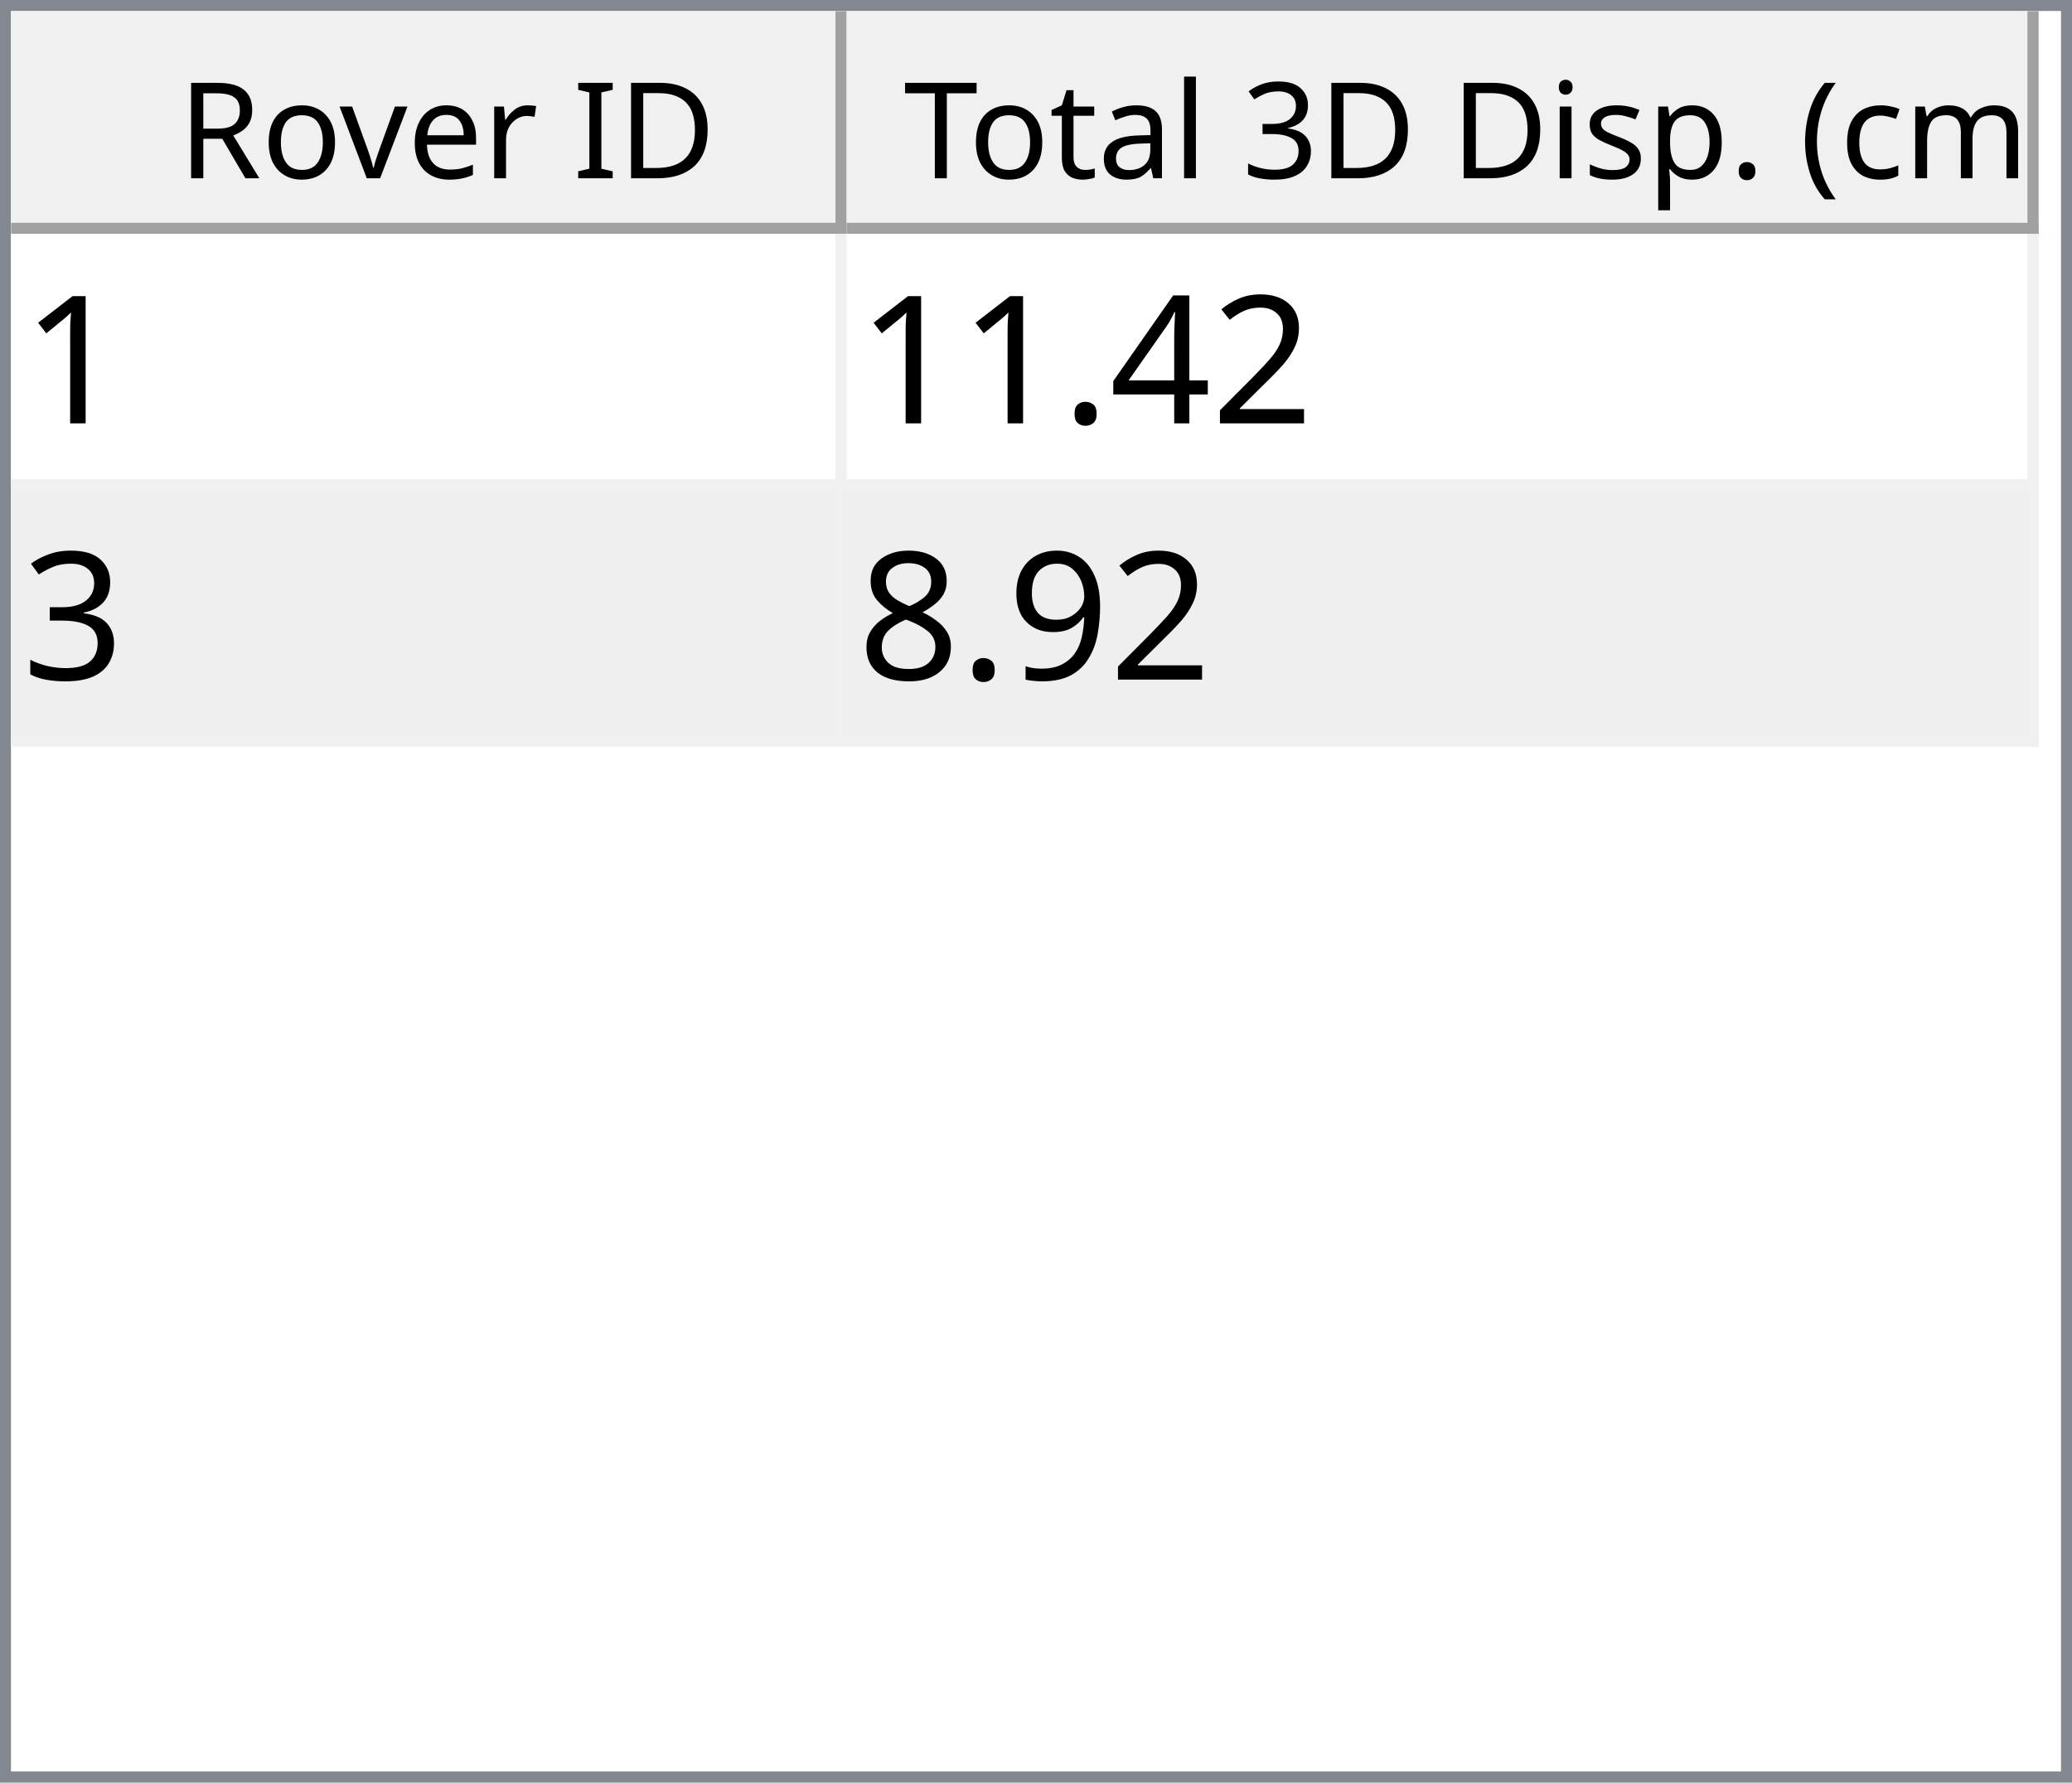
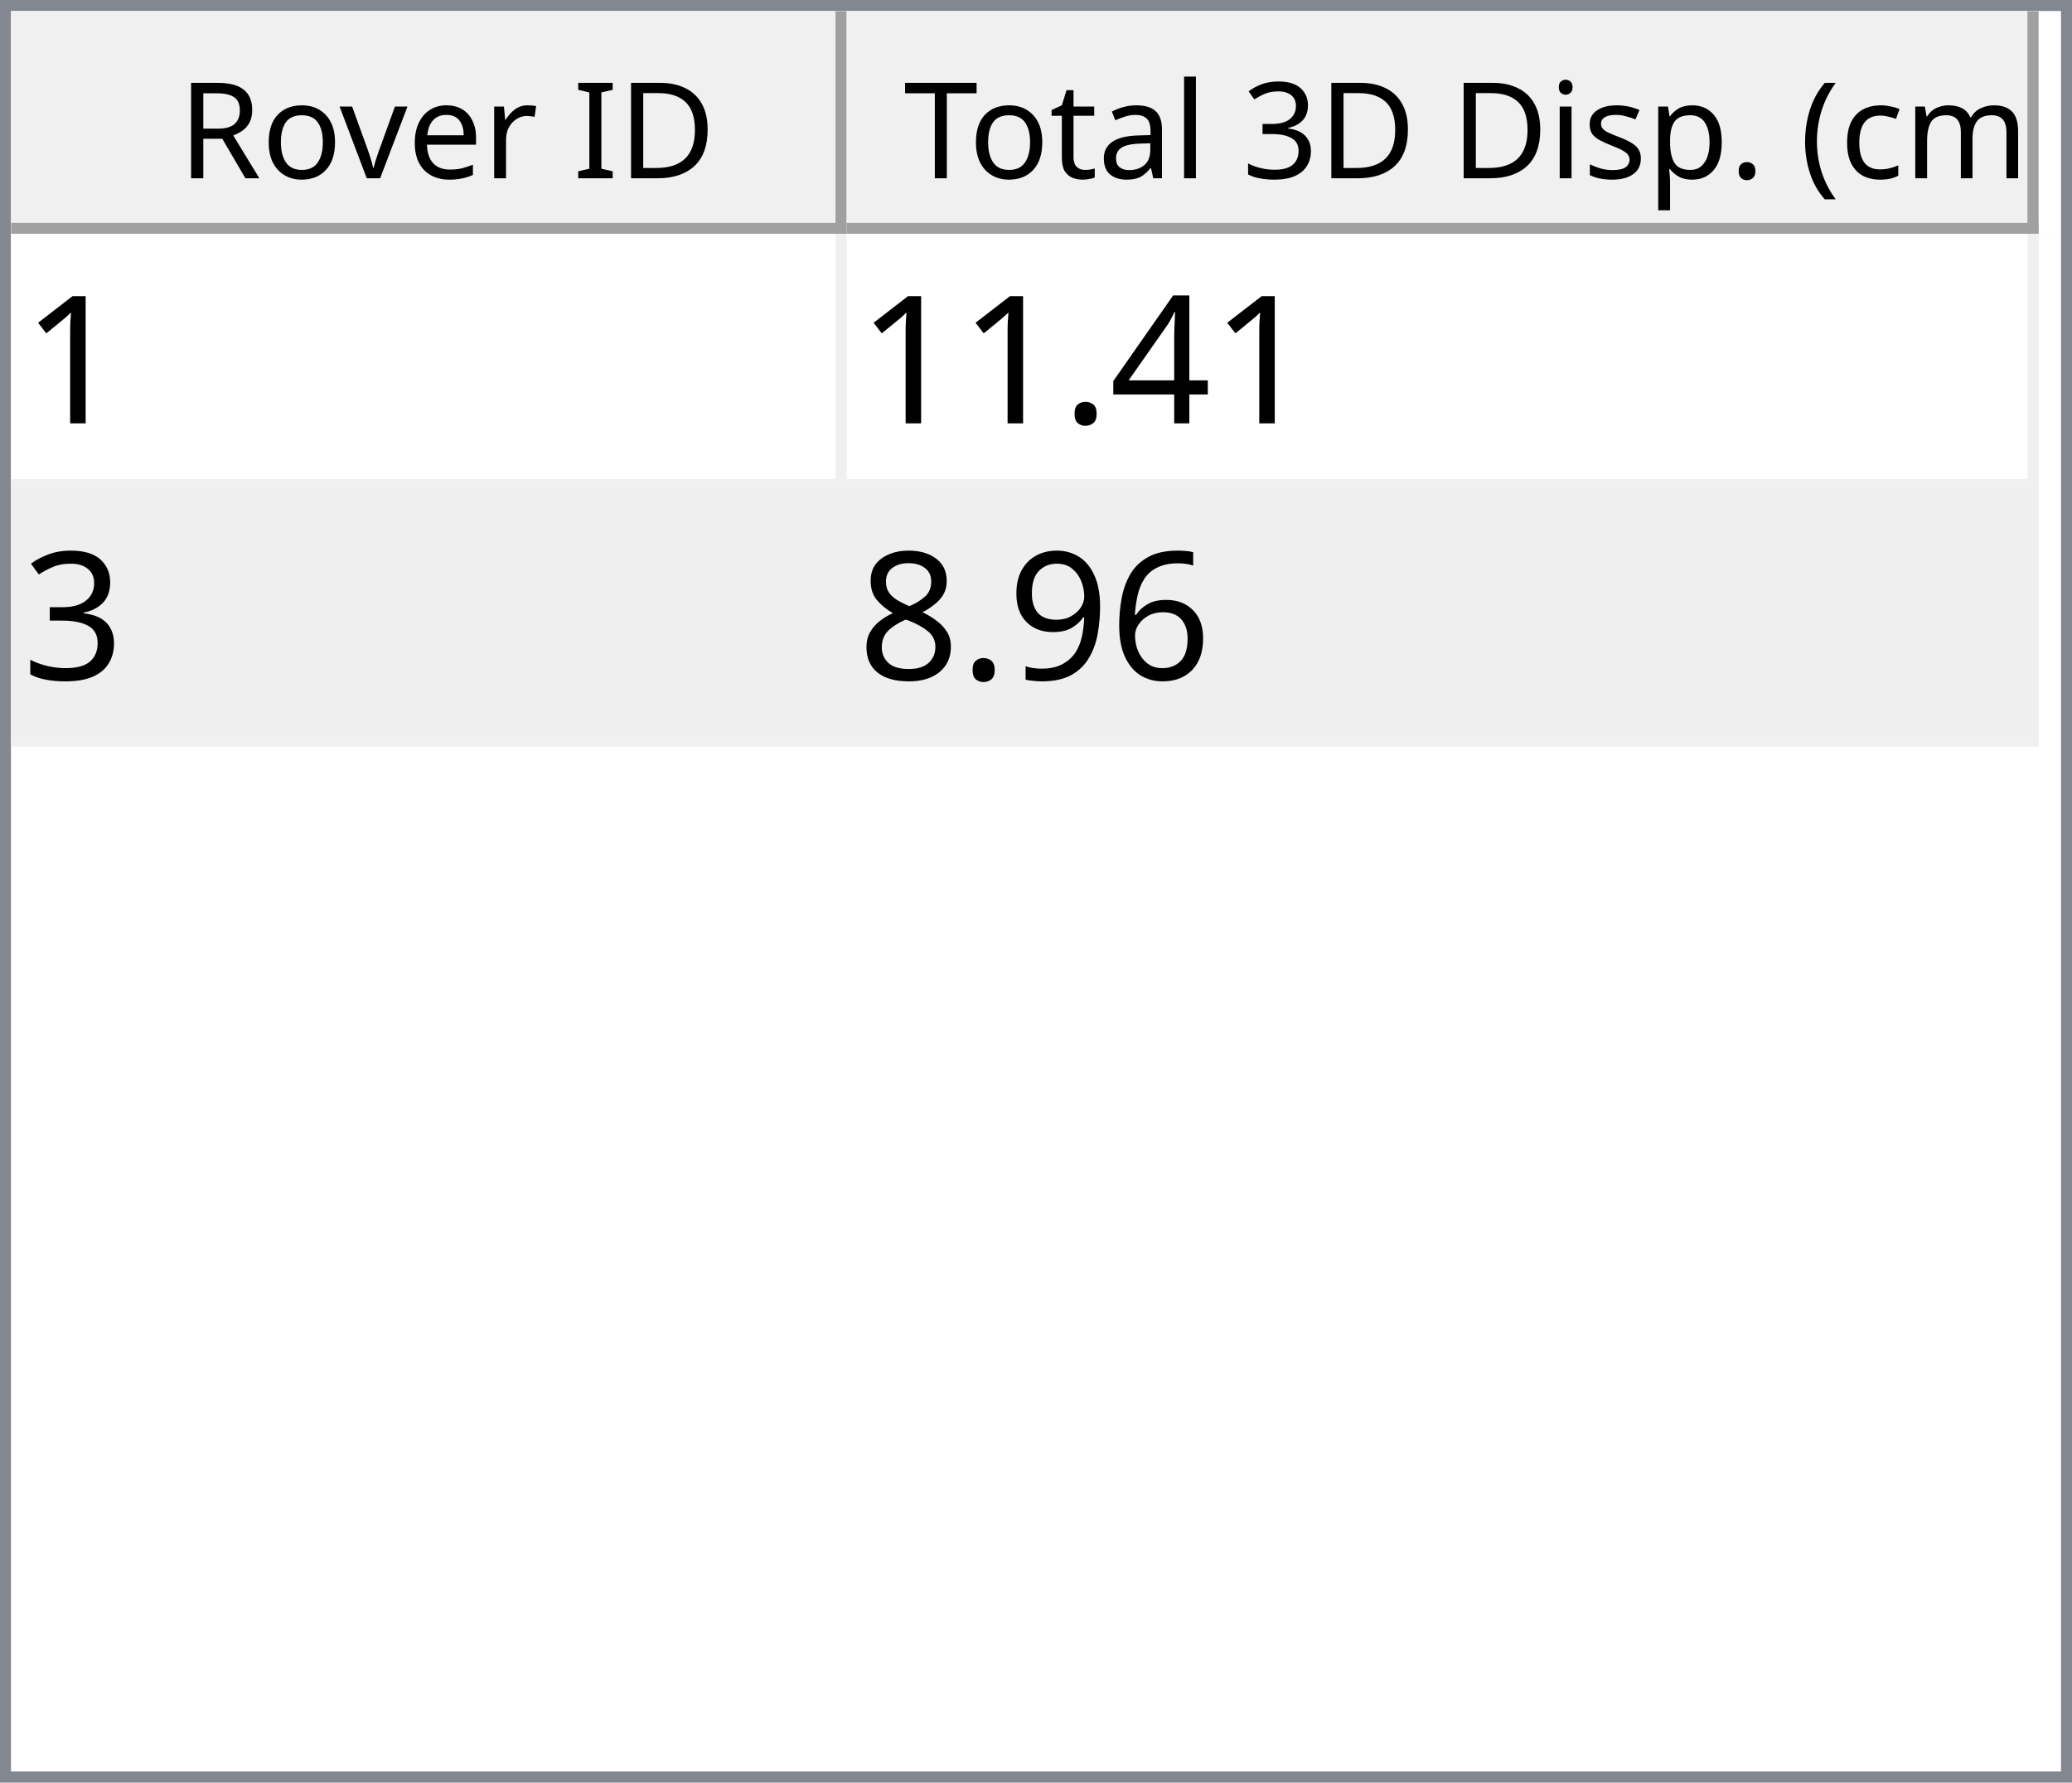
<svg xmlns="http://www.w3.org/2000/svg" style="fill-opacity:1; color-rendering:auto; color-interpolation:auto; text-rendering:auto; stroke:black; stroke-linecap:square; stroke-miterlimit:10; shape-rendering:auto; stroke-opacity:1; fill:black; stroke-dasharray:none; font-weight:normal; stroke-width:1; font-family:'Dialog'; font-style:normal; stroke-linejoin:miter; font-size:12px; stroke-dashoffset:0; image-rendering:auto;" width="186" height="160">
  <defs id="genericDefs" />
  <g>
    <defs id="defs1">
      <clipPath clipPathUnits="userSpaceOnUse" id="clipPath1">
        <path d="M0 0 L186 0 L186 160 L0 160 L0 0 Z" />
      </clipPath>
      <clipPath clipPathUnits="userSpaceOnUse" id="clipPath2">
        <path d="M0 0 L0 160 L186 160 L186 0 Z" />
      </clipPath>
      <clipPath clipPathUnits="userSpaceOnUse" id="clipPath3">
        <path d="M0 0 L0 20 L184 20 L184 0 Z" />
      </clipPath>
      <clipPath clipPathUnits="userSpaceOnUse" id="clipPath4">
        <path d="M0 0 L0 20 L75 20 L75 0 Z" />
      </clipPath>
      <clipPath clipPathUnits="userSpaceOnUse" id="clipPath5">
        <path d="M1 1 L1 19 L74 19 L74 1 Z" />
      </clipPath>
      <clipPath clipPathUnits="userSpaceOnUse" id="clipPath6">
        <path d="M0 0 L0 18 L73 18 L73 0 Z" />
      </clipPath>
      <clipPath clipPathUnits="userSpaceOnUse" id="clipPath7">
        <path d="M-0.5 -0.5 L-0.5 19.5 L74.5 19.5 L74.5 -0.5 Z" />
      </clipPath>
      <clipPath clipPathUnits="userSpaceOnUse" id="clipPath8">
        <path d="M0 0 L0 20 L107 20 L107 0 Z" />
      </clipPath>
      <clipPath clipPathUnits="userSpaceOnUse" id="clipPath9">
        <path d="M1 1 L1 19 L106 19 L106 1 Z" />
      </clipPath>
      <clipPath clipPathUnits="userSpaceOnUse" id="clipPath10">
        <path d="M0 0 L0 18 L105 18 L105 0 Z" />
      </clipPath>
      <clipPath clipPathUnits="userSpaceOnUse" id="clipPath11">
        <path d="M-0.5 -0.5 L-0.5 19.5 L106.5 19.5 L106.5 -0.5 Z" />
      </clipPath>
      <clipPath clipPathUnits="userSpaceOnUse" id="clipPath12">
        <path d="M0 0 L0 138 L184 138 L184 0 Z" />
      </clipPath>
      <clipPath clipPathUnits="userSpaceOnUse" id="clipPath13">
        <path d="M0 0 L0 46 L182 46 L182 0 Z" />
      </clipPath>
      <clipPath clipPathUnits="userSpaceOnUse" id="clipPath14">
        <path d="M-0.5 -0.5 L-0.5 45.5 L181.5 45.5 L181.5 -0.5 Z" />
      </clipPath>
      <clipPath clipPathUnits="userSpaceOnUse" id="clipPath15">
        <path d="M0 0 L0 22 L74 22 L74 0 Z" />
      </clipPath>
      <clipPath clipPathUnits="userSpaceOnUse" id="clipPath16">
        <path d="M0 0 L0 22 L106 22 L106 0 Z" />
      </clipPath>
      <font horiz-adv-x="64.551" id="font1">
        <font-face ascent="107.91" descent="25.098" units-per-em="100" style="font-style:normal; font-family:Segoe UI; font-weight:normal;" />
        <missing-glyph horiz-adv-x="64.551" d="M8.109 0 L8.109 68.266 L56.453 68.266 L56.453 0 L8.109 0 ZM15.328 7.234 L49.219 7.234 L49.219 61.031 L15.328 61.031 L15.328 7.234 Z" />
        <glyph unicode="D" horiz-adv-x="70.117" d="M9.188 0 L9.188 70.016 L28.516 70.016 Q65.531 70.016 65.531 35.891 Q65.531 19.672 55.25 9.836 Q44.969 0 27.734 0 L9.188 0 ZM17.391 62.594 L17.391 7.422 L27.828 7.422 Q41.609 7.422 49.273 14.797 Q56.938 22.172 56.938 35.688 Q56.938 62.594 28.328 62.594 L17.391 62.594 Z" />
        <glyph unicode="I" horiz-adv-x="26.611" d="M17.391 0 L9.188 0 L9.188 70.016 L17.391 70.016 L17.391 0 Z" />
        <glyph unicode=" " horiz-adv-x="27.393" d="" />
        <glyph unicode="r" horiz-adv-x="34.766" d="M34.188 41.891 Q32.078 43.5 28.125 43.5 Q23 43.5 19.555 38.672 Q16.109 33.844 16.109 25.484 L16.109 0 L8.109 0 L8.109 50 L16.109 50 L16.109 39.703 L16.312 39.703 Q18.016 44.969 21.531 47.922 Q25.047 50.875 29.391 50.875 Q32.516 50.875 34.188 50.203 L34.188 41.891 Z" />
        <glyph unicode="e" horiz-adv-x="52.295" d="M48.297 23 L12.984 23 Q13.188 14.656 17.484 10.109 Q21.781 5.562 29.297 5.562 Q37.75 5.562 44.828 11.141 L44.828 3.609 Q38.234 -1.172 27.391 -1.172 Q16.797 -1.172 10.742 5.641 Q4.688 12.453 4.688 24.812 Q4.688 36.469 11.305 43.82 Q17.922 51.172 27.734 51.172 Q37.547 51.172 42.922 44.828 Q48.297 38.484 48.297 27.203 L48.297 23 ZM40.094 29.781 Q40.047 36.719 36.75 40.578 Q33.453 44.438 27.594 44.438 Q21.922 44.438 17.969 40.383 Q14.016 36.328 13.094 29.781 L40.094 29.781 Z" />
        <glyph unicode="v" horiz-adv-x="47.9" d="M47.406 50 L27.484 0 L19.625 0 L0.688 50 L9.469 50 L22.172 13.672 Q23.578 9.672 23.922 6.688 L24.125 6.688 Q24.609 10.453 25.688 13.484 L38.969 50 L47.406 50 Z" />
        <glyph unicode="o" horiz-adv-x="58.594" d="M29 -1.172 Q17.922 -1.172 11.305 5.836 Q4.688 12.844 4.688 24.422 Q4.688 37.016 11.57 44.094 Q18.453 51.172 30.172 51.172 Q41.359 51.172 47.633 44.289 Q53.906 37.406 53.906 25.203 Q53.906 13.234 47.141 6.031 Q40.375 -1.172 29 -1.172 ZM29.594 44.438 Q21.875 44.438 17.383 39.188 Q12.891 33.938 12.891 24.703 Q12.891 15.828 17.43 10.695 Q21.969 5.562 29.594 5.562 Q37.359 5.562 41.531 10.594 Q45.703 15.625 45.703 24.906 Q45.703 34.281 41.531 39.359 Q37.359 44.438 29.594 44.438 Z" />
        <glyph unicode="R" horiz-adv-x="59.814" d="M59.375 0 L49.609 0 L37.891 19.625 Q36.281 22.359 34.766 24.289 Q33.25 26.219 31.664 27.438 Q30.078 28.656 28.25 29.219 Q26.422 29.781 24.125 29.781 L17.391 29.781 L17.391 0 L9.188 0 L9.188 70.016 L30.078 70.016 Q34.672 70.016 38.555 68.867 Q42.438 67.719 45.289 65.375 Q48.141 63.031 49.758 59.547 Q51.375 56.062 51.375 51.375 Q51.375 47.703 50.273 44.656 Q49.172 41.609 47.148 39.211 Q45.125 36.812 42.266 35.133 Q39.406 33.453 35.844 32.516 L35.844 32.328 Q37.594 31.547 38.891 30.547 Q40.188 29.547 41.359 28.18 Q42.531 26.812 43.68 25.078 Q44.828 23.344 46.234 21.047 L59.375 0 ZM17.391 62.594 L17.391 37.203 L28.516 37.203 Q31.594 37.203 34.203 38.133 Q36.812 39.062 38.719 40.797 Q40.625 42.531 41.703 45.047 Q42.781 47.562 42.781 50.688 Q42.781 56.297 39.141 59.445 Q35.5 62.594 28.609 62.594 L17.391 62.594 Z" />
        <glyph unicode=")" horiz-adv-x="30.176" d="M8.297 -15.922 L1.172 -15.922 Q16.406 2.344 16.406 26.812 Q16.406 51.469 1.078 70.016 L8.297 70.016 Q23.531 52.156 23.531 26.703 Q23.531 1.375 8.297 -15.922 Z" />
        <glyph unicode="m" horiz-adv-x="86.133" d="M79.109 0 L71.094 0 L71.094 28.719 Q71.094 37.016 68.531 40.727 Q65.969 44.438 59.906 44.438 Q54.781 44.438 51.195 39.75 Q47.609 35.062 47.609 28.516 L47.609 0 L39.594 0 L39.594 29.688 Q39.594 44.438 28.219 44.438 Q22.953 44.438 19.531 40.016 Q16.109 35.594 16.109 28.516 L16.109 0 L8.109 0 L8.109 50 L16.109 50 L16.109 42.094 L16.312 42.094 Q21.625 51.172 31.844 51.172 Q36.969 51.172 40.773 48.312 Q44.578 45.453 46 40.828 Q51.562 51.172 62.594 51.172 Q79.109 51.172 79.109 30.812 L79.109 0 Z" />
        <glyph unicode="c" horiz-adv-x="46.191" d="M42.188 2.297 Q36.422 -1.172 28.516 -1.172 Q17.828 -1.172 11.258 5.789 Q4.688 12.75 4.688 23.828 Q4.688 36.188 11.766 43.68 Q18.844 51.172 30.672 51.172 Q37.25 51.172 42.281 48.734 L42.281 40.531 Q36.719 44.438 30.375 44.438 Q22.703 44.438 17.797 38.945 Q12.891 33.453 12.891 24.516 Q12.891 15.719 17.508 10.641 Q22.125 5.562 29.891 5.562 Q36.422 5.562 42.188 9.906 L42.188 2.297 Z" />
        <glyph unicode="(" horiz-adv-x="30.176" d="M29.109 -15.922 L21.969 -15.922 Q6.844 1.375 6.844 26.703 Q6.844 52.156 21.969 70.016 L29.203 70.016 Q13.875 51.469 13.875 26.812 Q13.875 2.344 29.109 -15.922 Z" />
        <glyph unicode="." horiz-adv-x="21.68" d="M10.891 -1.078 Q8.641 -1.078 7.055 0.539 Q5.469 2.156 5.469 4.391 Q5.469 6.641 7.055 8.273 Q8.641 9.906 10.891 9.906 Q13.188 9.906 14.797 8.273 Q16.406 6.641 16.406 4.391 Q16.406 2.156 14.797 0.539 Q13.188 -1.078 10.891 -1.078 Z" />
        <glyph unicode="p" horiz-adv-x="58.789" d="M16.312 7.234 L16.109 7.234 L16.109 -23 L8.109 -23 L8.109 50 L16.109 50 L16.109 41.219 L16.312 41.219 Q22.219 51.172 33.594 51.172 Q43.266 51.172 48.688 44.461 Q54.109 37.75 54.109 26.469 Q54.109 13.922 48 6.375 Q41.891 -1.172 31.297 -1.172 Q21.578 -1.172 16.312 7.234 ZM16.109 27.391 L16.109 20.406 Q16.109 14.203 20.141 9.883 Q24.172 5.562 30.375 5.562 Q37.641 5.562 41.773 11.133 Q45.906 16.703 45.906 26.609 Q45.906 34.969 42.047 39.703 Q38.188 44.438 31.594 44.438 Q24.609 44.438 20.359 39.578 Q16.109 34.719 16.109 27.391 Z" />
        <glyph unicode="s" horiz-adv-x="42.432" d="M5.078 1.812 L5.078 10.406 Q11.625 5.562 19.484 5.562 Q30.031 5.562 30.031 12.594 Q30.031 14.594 29.125 15.992 Q28.219 17.391 26.68 18.461 Q25.141 19.531 23.07 20.383 Q21 21.234 18.609 22.172 Q15.281 23.484 12.766 24.828 Q10.25 26.172 8.57 27.859 Q6.891 29.547 6.031 31.695 Q5.172 33.844 5.172 36.719 Q5.172 40.234 6.789 42.945 Q8.406 45.656 11.086 47.484 Q13.766 49.312 17.211 50.242 Q20.656 51.172 24.312 51.172 Q30.812 51.172 35.938 48.922 L35.938 40.828 Q30.422 44.438 23.25 44.438 Q21 44.438 19.195 43.922 Q17.391 43.406 16.094 42.477 Q14.797 41.547 14.086 40.258 Q13.375 38.969 13.375 37.406 Q13.375 35.453 14.086 34.133 Q14.797 32.812 16.164 31.789 Q17.531 30.766 19.484 29.938 Q21.438 29.109 23.922 28.125 Q27.25 26.859 29.883 25.516 Q32.516 24.172 34.375 22.484 Q36.234 20.797 37.234 18.602 Q38.234 16.406 38.234 13.375 Q38.234 9.672 36.602 6.938 Q34.969 4.203 32.234 2.398 Q29.5 0.594 25.93 -0.289 Q22.359 -1.172 18.453 -1.172 Q10.75 -1.172 5.078 1.812 Z" />
        <glyph unicode="i" horiz-adv-x="24.219" d="M12.203 62.703 Q10.062 62.703 8.547 64.164 Q7.031 65.625 7.031 67.875 Q7.031 70.125 8.547 71.609 Q10.062 73.094 12.203 73.094 Q14.406 73.094 15.945 71.609 Q17.484 70.125 17.484 67.875 Q17.484 65.719 15.945 64.211 Q14.406 62.703 12.203 62.703 ZM16.109 0 L8.109 0 L8.109 50 L16.109 50 L16.109 0 Z" />
        <glyph unicode="3" horiz-adv-x="53.906" d="M46.531 19.828 Q46.531 15.094 44.75 11.211 Q42.969 7.328 39.719 4.57 Q36.469 1.812 31.93 0.297 Q27.391 -1.219 21.922 -1.219 Q11.922 -1.219 6 2.594 L6 11.188 Q13.094 5.609 22.219 5.609 Q25.875 5.609 28.828 6.539 Q31.781 7.469 33.906 9.227 Q36.031 10.984 37.18 13.477 Q38.328 15.969 38.328 19.094 Q38.328 32.812 18.797 32.812 L12.984 32.812 L12.984 39.594 L18.5 39.594 Q35.797 39.594 35.797 52.484 Q35.797 64.406 22.609 64.406 Q15.188 64.406 8.688 59.422 L8.688 67.188 Q15.375 71.188 24.609 71.188 Q29 71.188 32.57 69.969 Q36.141 68.75 38.68 66.555 Q41.219 64.359 42.609 61.281 Q44 58.203 44 54.5 Q44 40.672 30.031 36.719 L30.031 36.531 Q33.594 36.141 36.625 34.797 Q39.656 33.453 41.852 31.305 Q44.047 29.156 45.289 26.25 Q46.531 23.344 46.531 19.828 Z" />
        <glyph unicode="l" horiz-adv-x="24.219" d="M16.109 0 L8.109 0 L8.109 74.031 L16.109 74.031 L16.109 0 Z" />
        <glyph unicode="a" horiz-adv-x="50.879" d="M43.891 0 L35.891 0 L35.891 7.812 L35.688 7.812 Q30.469 -1.172 20.312 -1.172 Q12.844 -1.172 8.617 2.781 Q4.391 6.734 4.391 13.281 Q4.391 27.297 20.906 29.594 L35.891 31.688 Q35.891 44.438 25.594 44.438 Q16.547 44.438 9.281 38.281 L9.281 46.484 Q16.656 51.172 26.266 51.172 Q43.891 51.172 43.891 32.516 L43.891 0 ZM35.891 25.297 L23.828 23.641 Q18.266 22.859 15.43 20.875 Q12.594 18.891 12.594 13.875 Q12.594 10.203 15.211 7.883 Q17.828 5.562 22.172 5.562 Q28.125 5.562 32.008 9.742 Q35.891 13.922 35.891 20.312 L35.891 25.297 Z" />
        <glyph unicode="t" horiz-adv-x="33.887" d="M31.297 0.484 Q28.469 -1.078 23.828 -1.078 Q10.688 -1.078 10.688 13.578 L10.688 43.172 L2.094 43.172 L2.094 50 L10.688 50 L10.688 62.203 L18.703 64.797 L18.703 50 L31.297 50 L31.297 43.172 L18.703 43.172 L18.703 14.984 Q18.703 9.969 20.414 7.82 Q22.125 5.672 26.078 5.672 Q29.109 5.672 31.297 7.328 L31.297 0.484 Z" />
        <glyph unicode="T" horiz-adv-x="52.393" d="M50.594 62.594 L30.375 62.594 L30.375 0 L22.172 0 L22.172 62.594 L2 62.594 L2 70.016 L50.594 70.016 L50.594 62.594 Z" />
      </font>
      <font horiz-adv-x="75.0" id="font2">
        <font-face ascent="100.537" descent="21.973" units-per-em="100" style="font-style:normal; font-family:sans-serif; font-weight:normal;" />
        <missing-glyph horiz-adv-x="75.0" d="M12.5 0 L12.5 62.5 L62.5 62.5 L62.5 0 L12.5 0 ZM14.062 1.562 L60.938 1.562 L60.938 60.938 L14.062 60.938 L14.062 1.562 Z" />
        <glyph unicode="1" horiz-adv-x="55.615" d="M37.25 0 L28.469 0 L28.469 56 Q25.297 52.984 20.141 49.953 Q14.984 46.922 10.891 45.406 L10.891 53.906 Q18.266 57.375 23.781 62.305 Q29.297 67.234 31.594 71.875 L37.25 71.875 L37.25 0 Z" />
-         <glyph unicode="2" horiz-adv-x="55.615" d="M50.344 8.453 L50.344 0 L3.031 0 Q2.938 3.172 4.047 6.109 Q5.859 10.938 9.836 15.625 Q13.812 20.312 21.344 26.469 Q33.016 36.031 37.117 41.625 Q41.219 47.219 41.219 52.203 Q41.219 57.422 37.477 61.008 Q33.734 64.594 27.734 64.594 Q21.391 64.594 17.578 60.789 Q13.766 56.984 13.719 50.25 L4.688 51.172 Q5.609 61.281 11.664 66.578 Q17.719 71.875 27.938 71.875 Q38.234 71.875 44.242 66.164 Q50.25 60.453 50.25 52 Q50.25 47.703 48.492 43.555 Q46.734 39.406 42.656 34.812 Q38.578 30.219 29.109 22.219 Q21.188 15.578 18.945 13.211 Q16.703 10.844 15.234 8.453 L50.344 8.453 Z" />
        <glyph unicode="4" horiz-adv-x="55.615" d="M32.328 0 L32.328 17.141 L1.266 17.141 L1.266 25.203 L33.938 71.578 L41.109 71.578 L41.109 25.203 L50.781 25.203 L50.781 17.141 L41.109 17.141 L41.109 0 L32.328 0 ZM32.328 25.203 L32.328 57.469 L9.906 25.203 L32.328 25.203 Z" />
        <glyph unicode="." horiz-adv-x="27.783" d="M9.078 0 L9.078 10.016 L19.094 10.016 L19.094 0 L9.078 0 Z" />
        <glyph unicode="3" horiz-adv-x="55.615" d="M4.203 18.891 L12.984 20.062 Q14.5 12.594 18.141 9.297 Q21.781 6 27 6 Q33.203 6 37.477 10.297 Q41.75 14.594 41.75 20.953 Q41.75 27 37.797 30.93 Q33.844 34.859 27.734 34.859 Q25.25 34.859 21.531 33.891 L22.516 41.609 Q23.391 41.5 23.922 41.5 Q29.547 41.5 34.039 44.43 Q38.531 47.359 38.531 53.469 Q38.531 58.297 35.258 61.477 Q31.984 64.656 26.812 64.656 Q21.688 64.656 18.266 61.43 Q14.844 58.203 13.875 51.766 L5.078 53.328 Q6.688 62.156 12.398 67.016 Q18.109 71.875 26.609 71.875 Q32.469 71.875 37.398 69.359 Q42.328 66.844 44.945 62.5 Q47.562 58.156 47.562 53.266 Q47.562 48.641 45.07 44.828 Q42.578 41.016 37.703 38.766 Q44.047 37.312 47.562 32.695 Q51.078 28.078 51.078 21.141 Q51.078 11.766 44.242 5.25 Q37.406 -1.266 26.953 -1.266 Q17.531 -1.266 11.305 4.352 Q5.078 9.969 4.203 18.891 Z" />
+         <glyph unicode="6" horiz-adv-x="55.615" d="M49.75 54.047 L41.016 53.375 Q39.844 58.547 37.703 60.891 Q34.125 64.656 28.906 64.656 Q24.703 64.656 21.531 62.312 Q17.391 59.281 14.992 53.469 Q12.594 47.656 12.5 36.922 Q15.672 41.75 20.266 44.094 Q24.859 46.438 29.891 46.438 Q38.672 46.438 44.852 39.969 Q51.031 33.5 51.031 23.25 Q51.031 16.5 48.125 10.719 Q45.219 4.938 40.141 1.859 Q35.062 -1.219 28.609 -1.219 Q17.625 -1.219 10.695 6.859 Q3.766 14.938 3.766 33.5 Q3.766 54.25 11.422 63.672 Q18.109 71.875 29.438 71.875 Q37.891 71.875 43.289 67.141 Q48.688 62.406 49.75 54.047 ZM13.875 23.188 Q13.875 18.656 15.797 14.508 Q17.719 10.359 21.188 8.18 Q24.656 6 28.469 6 Q34.031 6 38.039 10.492 Q42.047 14.984 42.047 22.703 Q42.047 30.125 38.086 34.398 Q34.125 38.672 28.125 38.672 Q22.172 38.672 18.023 34.398 Q13.875 30.125 13.875 23.188 Z" />
        <glyph unicode="9" horiz-adv-x="55.615" d="M5.469 16.547 L13.922 17.328 Q14.984 11.375 18.016 8.688 Q21.047 6 25.781 6 Q29.828 6 32.883 7.859 Q35.938 9.719 37.891 12.82 Q39.844 15.922 41.164 21.195 Q42.484 26.469 42.484 31.938 Q42.484 32.516 42.438 33.688 Q39.797 29.5 35.234 26.883 Q30.672 24.266 25.344 24.266 Q16.453 24.266 10.305 30.711 Q4.156 37.156 4.156 47.703 Q4.156 58.594 10.578 65.234 Q17 71.875 26.656 71.875 Q33.641 71.875 39.43 68.117 Q45.219 64.359 48.219 57.398 Q51.219 50.438 51.219 37.25 Q51.219 23.531 48.242 15.406 Q45.266 7.281 39.383 3.031 Q33.5 -1.219 25.594 -1.219 Q17.188 -1.219 11.867 3.445 Q6.547 8.109 5.469 16.547 ZM41.453 48.141 Q41.453 55.719 37.43 60.156 Q33.406 64.594 27.734 64.594 Q21.875 64.594 17.531 59.812 Q13.188 55.031 13.188 47.406 Q13.188 40.578 17.312 36.305 Q21.438 32.031 27.484 32.031 Q33.594 32.031 37.523 36.305 Q41.453 40.578 41.453 48.141 Z" />
        <glyph unicode="8" horiz-adv-x="55.615" d="M17.672 38.812 Q12.203 40.828 9.57 44.539 Q6.938 48.25 6.938 53.422 Q6.938 61.234 12.555 66.555 Q18.172 71.875 27.484 71.875 Q36.859 71.875 42.578 66.43 Q48.297 60.984 48.297 53.172 Q48.297 48.188 45.68 44.508 Q43.062 40.828 37.75 38.812 Q44.344 36.672 47.781 31.883 Q51.219 27.094 51.219 20.453 Q51.219 11.281 44.727 5.031 Q38.234 -1.219 27.641 -1.219 Q17.047 -1.219 10.547 5.055 Q4.047 11.328 4.047 20.703 Q4.047 27.688 7.594 32.398 Q11.141 37.109 17.672 38.812 ZM15.922 53.719 Q15.922 48.641 19.195 45.414 Q22.469 42.188 27.688 42.188 Q32.766 42.188 36.016 45.383 Q39.266 48.578 39.266 53.219 Q39.266 58.062 35.914 61.359 Q32.562 64.656 27.594 64.656 Q22.562 64.656 19.242 61.43 Q15.922 58.203 15.922 53.719 ZM13.094 20.656 Q13.094 16.891 14.875 13.375 Q16.656 9.859 20.172 7.93 Q23.688 6 27.734 6 Q34.031 6 38.133 10.055 Q42.234 14.109 42.234 20.359 Q42.234 26.703 38.016 30.859 Q33.797 35.016 27.438 35.016 Q21.234 35.016 17.164 30.914 Q13.094 26.812 13.094 20.656 Z" />
      </font>
    </defs>
    <g style="fill:white; stroke:white;">
      <rect x="0" y="0" width="186" style="clip-path:url(#clipPath1); stroke:none;" height="160" />
    </g>
    <g style="fill:white; text-rendering:optimizeSpeed; color-rendering:optimizeSpeed; image-rendering:optimizeSpeed; shape-rendering:crispEdges; stroke:white; color-interpolation:sRGB;">
      <rect x="0" width="186" height="160" y="0" style="stroke:none;" />
      <path style="stroke:none;" d="M0 160 L186 160 L186 0 L0 0 Z" />
    </g>
    <g style="fill:rgb(240,240,240); font-family:'Segoe UI'; stroke:rgb(240,240,240);">
      <rect x="0" y="0" width="186" style="clip-path:url(#clipPath2); stroke:none;" height="160" />
    </g>
    <g style="fill:rgb(130,135,144); font-family:'Segoe UI'; stroke:rgb(130,135,144);">
      <path d="M0 0 L186 0 L186 160 L0 160 L0 0 ZM1 1 L185 1 L185 159 L1 159 L1 1 Z" style="fill-rule:evenodd; clip-path:url(#clipPath2); stroke:none;" />
    </g>
    <g style="fill:white; font-family:'Segoe UI'; stroke:white;" transform="translate(1,1)">
      <rect x="0" y="0" width="184" style="clip-path:url(#clipPath3); stroke:none;" height="20" />
    </g>
    <g style="fill:rgb(240,240,240); font-family:'Segoe UI'; stroke:rgb(240,240,240);" transform="translate(1,1)">
      <rect x="0" y="0" width="75" style="clip-path:url(#clipPath4); stroke:none;" height="20" />
    </g>
    <g style="font-family:'Segoe UI';" transform="translate(2,2)">
      <text x="14" xml:space="preserve" y="14" style="clip-path:url(#clipPath6); stroke:none;">Rover ID</text>
    </g>
    <g style="fill:rgb(160,160,160); font-family:'Segoe UI'; stroke:rgb(160,160,160); stroke-linejoin:bevel;" transform="translate(1.5,1.5)">
      <line x1="74" x2="74" y1="0" style="fill:none; clip-path:url(#clipPath7);" y2="19" />
    </g>
    <g style="fill:rgb(160,160,160); font-family:'Segoe UI'; stroke:rgb(160,160,160); stroke-linejoin:bevel;" transform="matrix(1,0,0,1,1,1) translate(0.5,0.5)">
      <line x1="0" x2="74" y1="19" style="fill:none; clip-path:url(#clipPath7);" y2="19" />
    </g>
    <g style="fill:rgb(240,240,240); font-family:'Segoe UI'; stroke:rgb(240,240,240);" transform="translate(76,1)">
      <rect x="0" y="0" width="107" style="clip-path:url(#clipPath8); stroke:none;" height="20" />
    </g>
    <g style="font-family:'Segoe UI';" transform="translate(77,2)">
      <text x="1" xml:space="preserve" y="14" style="clip-path:url(#clipPath10); stroke:none;"> Total 3D Disp. (cm)</text>
    </g>
    <g style="fill:rgb(160,160,160); font-family:'Segoe UI'; stroke:rgb(160,160,160); stroke-linejoin:bevel;" transform="translate(76.5,1.5)">
      <line x1="106" x2="106" y1="0" style="fill:none; clip-path:url(#clipPath11);" y2="19" />
    </g>
    <g style="fill:rgb(160,160,160); font-family:'Segoe UI'; stroke:rgb(160,160,160); stroke-linejoin:bevel;" transform="matrix(1,0,0,1,76,1) translate(0.5,0.5)">
      <line x1="0" x2="106" y1="19" style="fill:none; clip-path:url(#clipPath11);" y2="19" />
    </g>
    <g style="fill:white; font-family:'Segoe UI'; stroke:white;" transform="translate(1,21)">
      <rect x="0" y="0" width="184" style="clip-path:url(#clipPath12); stroke:none;" height="138" />
    </g>
    <g style="fill:rgb(240,240,240); font-size:16px; font-family:sans-serif; stroke:rgb(240,240,240);" transform="translate(1,21)">
      <rect x="0" y="0" width="182" style="clip-path:url(#clipPath13); stroke:none;" height="46" />
      <line transform="translate(0.5,0.5)" x1="0" x2="181" y1="22" style="clip-path:url(#clipPath14); fill:none; stroke-linejoin:bevel;" y2="22" />
    </g>
    <g transform="matrix(1,0,0,1,1,21) translate(0.5,0.5)" style="fill:rgb(240,240,240); font-size:16px; font-family:sans-serif; stroke:rgb(240,240,240); stroke-linejoin:bevel;">
      <line x1="0" x2="181" y1="45" style="fill:none; clip-path:url(#clipPath14);" y2="45" />
    </g>
    <g transform="matrix(1,0,0,1,1,21) translate(0.5,0.5)" style="fill:rgb(240,240,240); font-size:16px; font-family:sans-serif; stroke:rgb(240,240,240); stroke-linejoin:bevel;">
      <line x1="74" x2="74" y1="0" style="fill:none; clip-path:url(#clipPath14);" y2="45" />
    </g>
    <g transform="matrix(1,0,0,1,1,21) translate(0.5,0.5)" style="fill:rgb(240,240,240); font-size:16px; font-family:sans-serif; stroke:rgb(240,240,240); stroke-linejoin:bevel;">
      <line x1="181" x2="181" y1="0" style="fill:none; clip-path:url(#clipPath14);" y2="45" />
    </g>
    <g style="fill:white; font-size:16px; font-family:sans-serif; stroke:white;" transform="matrix(1,0,0,1,1,21)">
      <rect x="0" y="0" width="74" style="clip-path:url(#clipPath15); stroke:none;" height="22" />
      <text x="1" y="17" style="fill:black; clip-path:url(#clipPath15); stroke:none;" xml:space="preserve">1</text>
    </g>
    <g style="fill:white; font-size:16px; font-family:sans-serif; stroke:white;" transform="matrix(1,0,0,1,1,21) translate(75,0)">
      <rect x="0" y="0" width="106" style="clip-path:url(#clipPath16); stroke:none;" height="22" />
-       <text x="1" y="17" style="fill:black; clip-path:url(#clipPath16); stroke:none;" xml:space="preserve">11.42</text>
+       <text x="1" y="17" style="fill:black; clip-path:url(#clipPath16); stroke:none;" xml:space="preserve">11.41</text>
    </g>
    <g style="fill:rgb(239,239,239); font-size:16px; font-family:sans-serif; stroke:rgb(239,239,239);" transform="matrix(1,0,0,1,1,21) translate(0,23)">
      <rect x="0" y="0" width="74" style="clip-path:url(#clipPath15); stroke:none;" height="22" />
      <text x="1" y="17" style="fill:black; clip-path:url(#clipPath15); stroke:none;" xml:space="preserve">3</text>
    </g>
    <g style="fill:rgb(239,239,239); font-size:16px; font-family:sans-serif; stroke:rgb(239,239,239);" transform="matrix(1,0,0,1,1,21) translate(75,23)">
      <rect x="0" y="0" width="106" style="clip-path:url(#clipPath16); stroke:none;" height="22" />
-       <text x="1" y="17" style="fill:black; clip-path:url(#clipPath16); stroke:none;" xml:space="preserve">8.92</text>
+       <text x="1" y="17" style="fill:black; clip-path:url(#clipPath16); stroke:none;" xml:space="preserve">8.96</text>
    </g>
  </g>
</svg>
